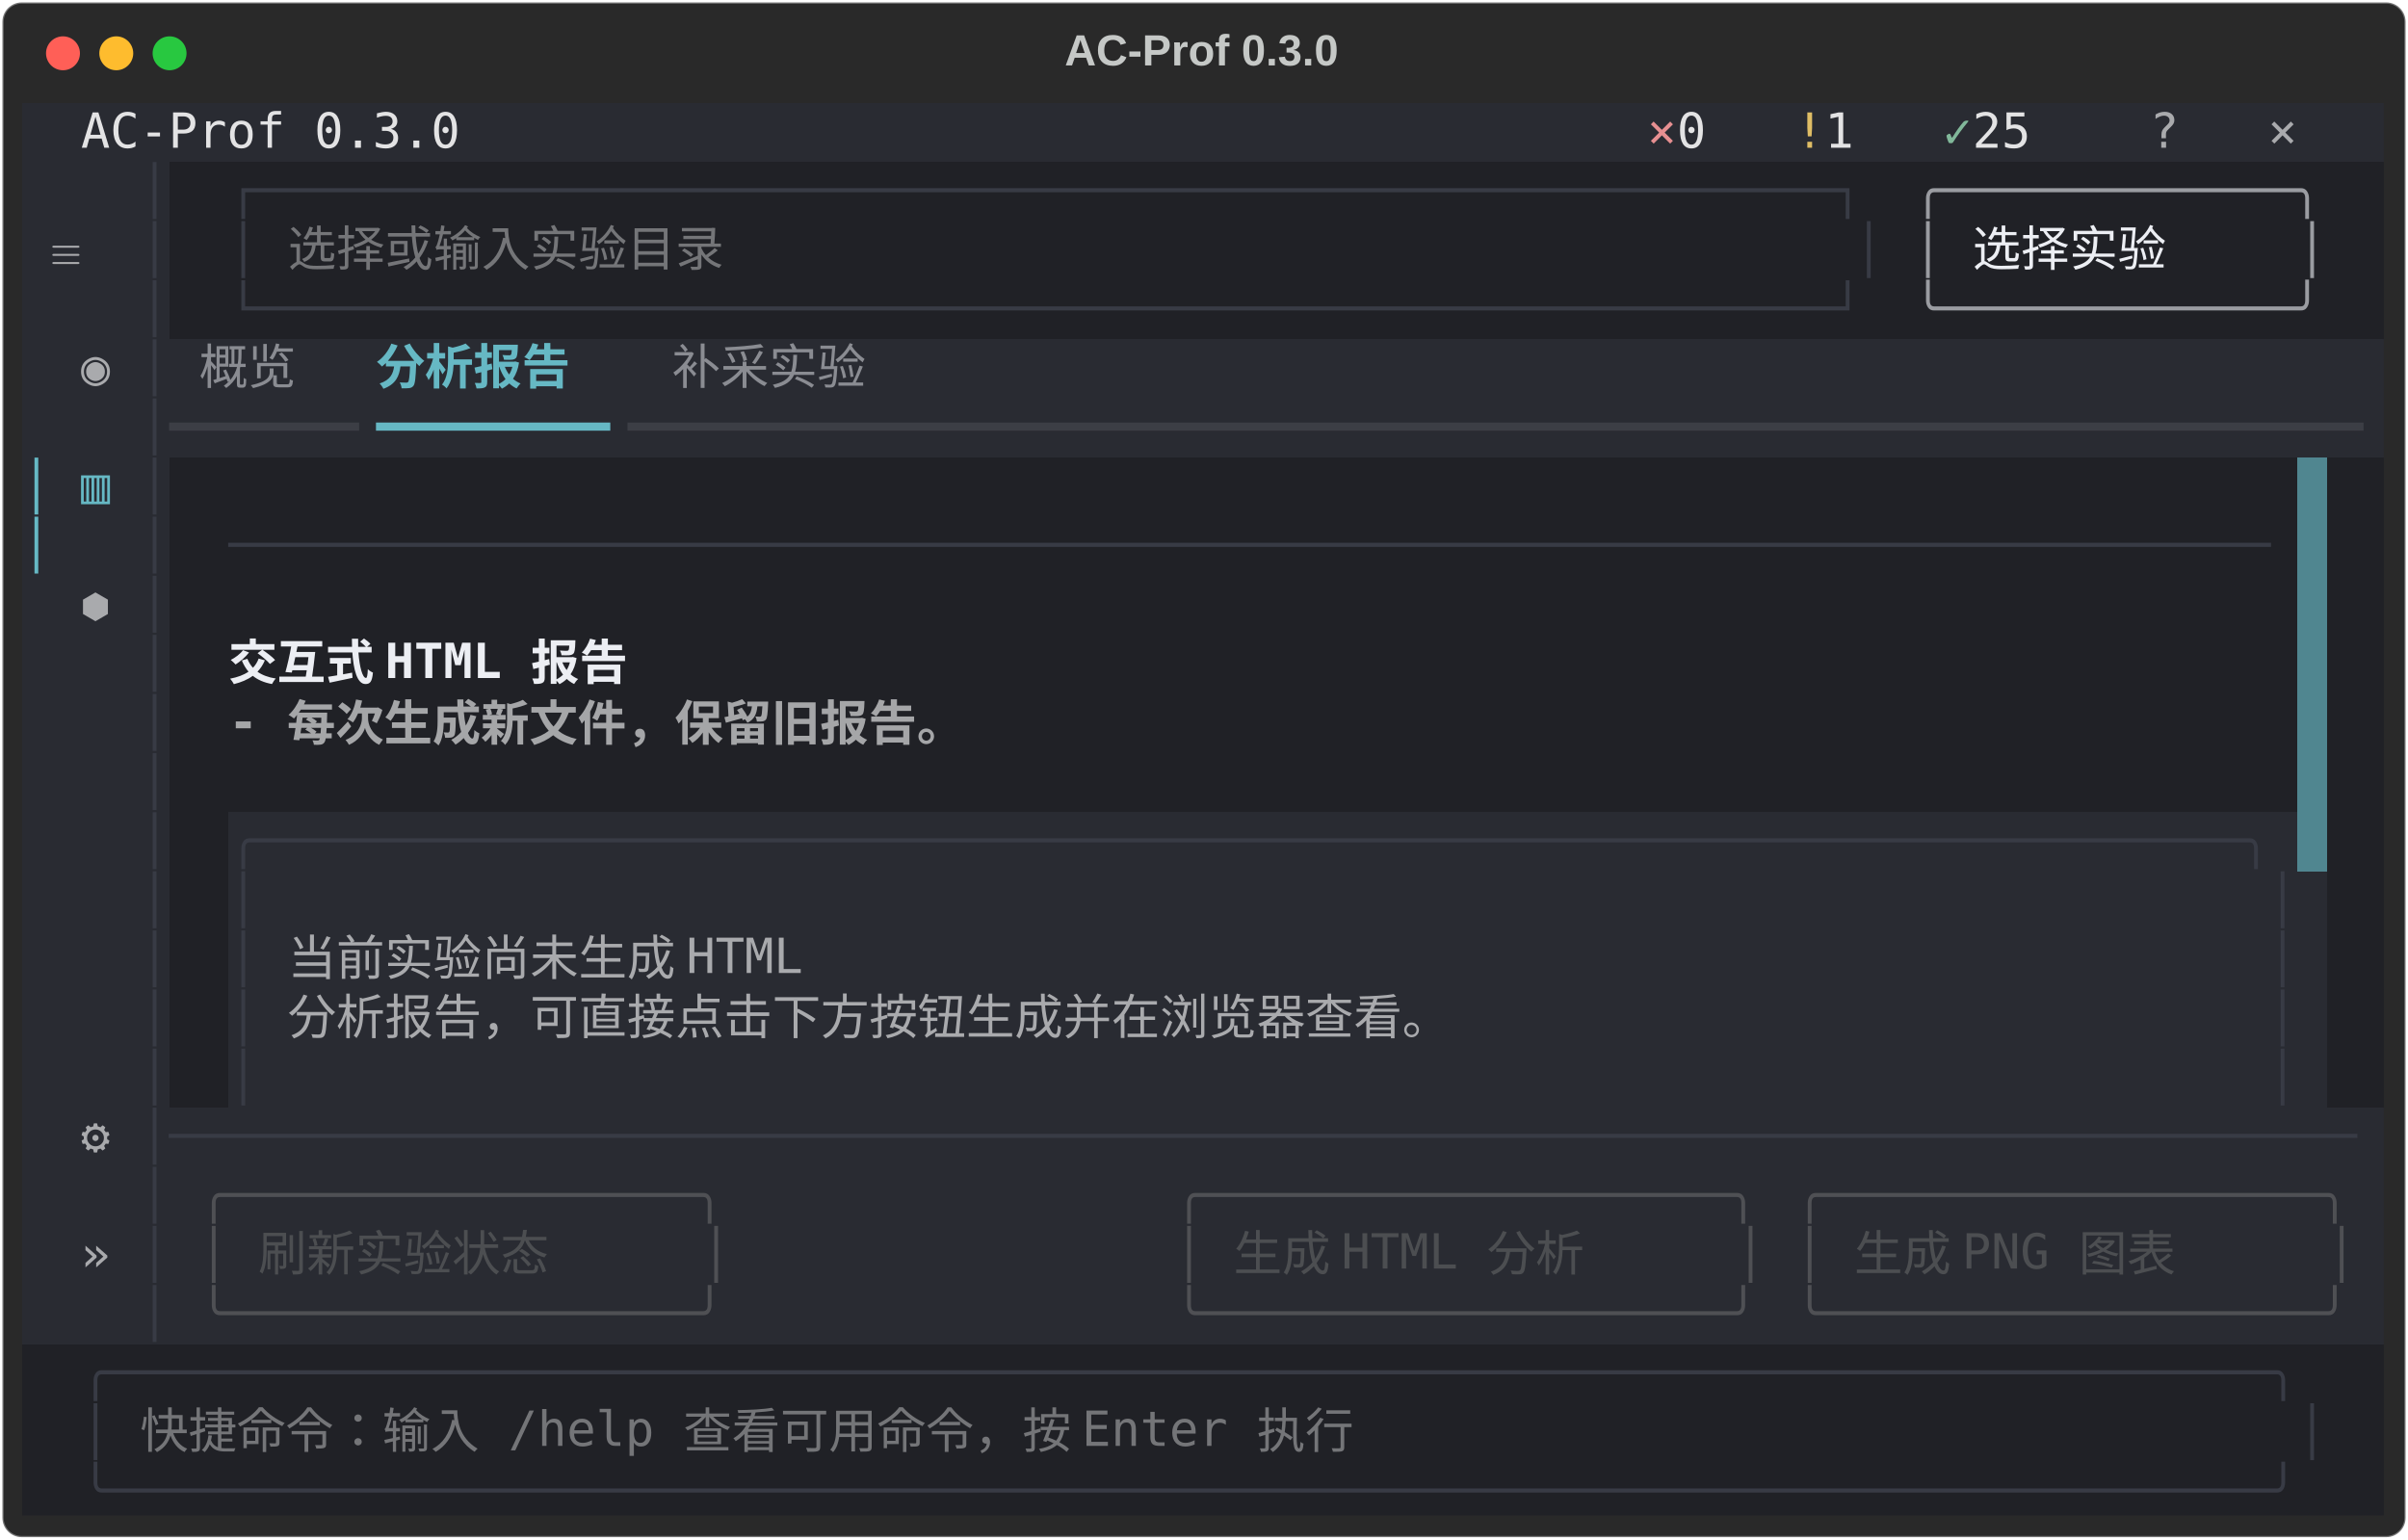
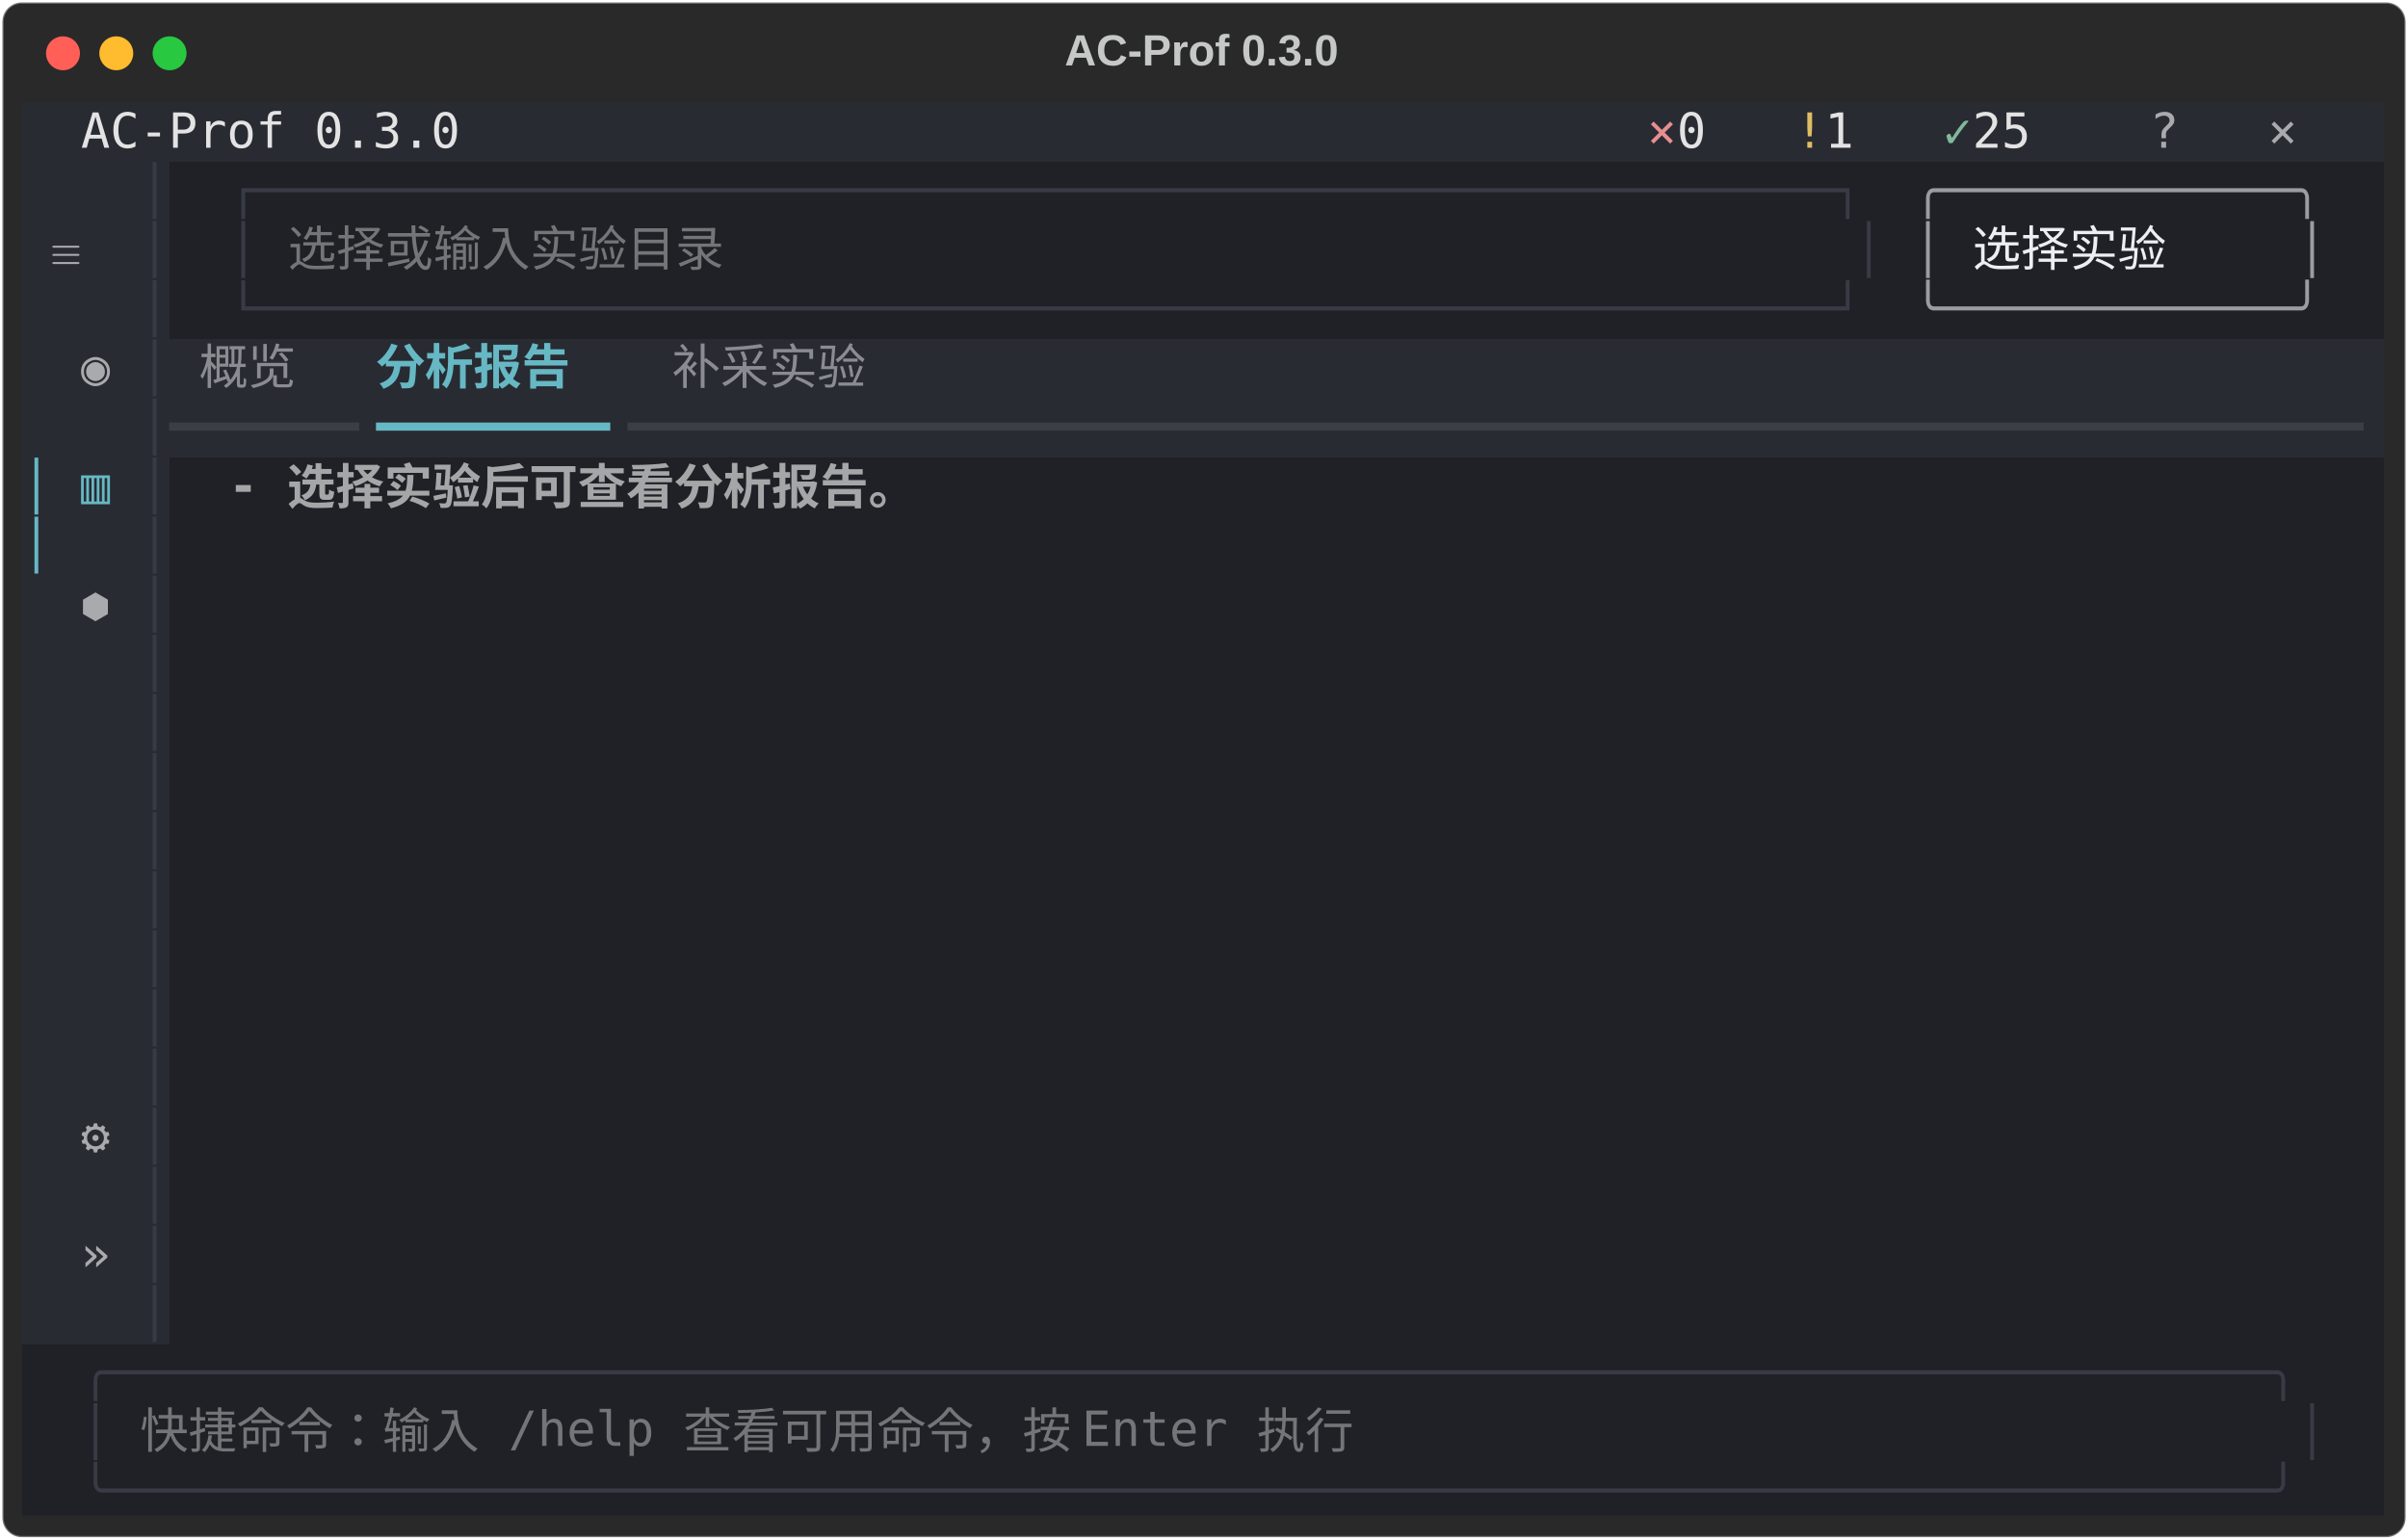
<svg xmlns="http://www.w3.org/2000/svg" class="rich-terminal" viewBox="0 0 994 635.6">
  <style>

    @font-face {
        font-family: "Fira Code";
        src: local("FiraCode-Regular"),
                url("https://cdnjs.cloudflare.com/ajax/libs/firacode/6.2.0/woff2/FiraCode-Regular.woff2") format("woff2"),
                url("https://cdnjs.cloudflare.com/ajax/libs/firacode/6.2.0/woff/FiraCode-Regular.woff") format("woff");
        font-style: normal;
        font-weight: 400;
    }
    @font-face {
        font-family: "Fira Code";
        src: local("FiraCode-Bold"),
                url("https://cdnjs.cloudflare.com/ajax/libs/firacode/6.2.0/woff2/FiraCode-Bold.woff2") format("woff2"),
                url("https://cdnjs.cloudflare.com/ajax/libs/firacode/6.2.0/woff/FiraCode-Bold.woff") format("woff");
        font-style: bold;
        font-weight: 700;
    }

    .terminal-matrix {
        font-family: Fira Code, monospace;
        font-size: 20px;
        line-height: 24.4px;
        font-variant-east-asian: full-width;
    }

    .terminal-title {
        font-size: 18px;
        font-weight: bold;
        font-family: arial;
    }

    .terminal-r1 { fill: #c5c8c6 }
.terminal-r2 { fill: #e3e3e4 }
.terminal-r3 { fill: #e68f91 }
.terminal-r4 { fill: #dfbd65 }
.terminal-r5 { fill: #81b89a }
.terminal-r6 { fill: #a9aaad }
.terminal-r7 { fill: #383b45 }
.terminal-r8 { fill: #9a9ca1 }
.terminal-r9 { fill: #292b32 }
.terminal-r10 { fill: #747578 }
.terminal-r11 { fill: #eceef3 }
.terminal-r12 { fill: #8a8c92 }
.terminal-r13 { fill: #66b8c4;font-weight: bold }
.terminal-r14 { fill: #3c3e45 }
.terminal-r15 { fill: #66b8c4 }
- .terminal-r16 { fill: #eceef3;font-weight: bold }
- .terminal-r17 { fill: #a5a6a8;font-weight: bold }
- .terminal-r18 { fill: #4f5054 }
- .terminal-r19 { fill: #4c4e51 }
+ .terminal-r16 { fill: #a5a6a8;font-weight: bold }
    </style>
  <defs>
    <clipPath id="terminal-clip-terminal">
      <rect x="0" y="0" width="975.0" height="584.6" />
    </clipPath>
    <clipPath id="terminal-line-0">
      <rect x="0" y="1.5" width="976" height="24.65" />
    </clipPath>
    <clipPath id="terminal-line-1">
      <rect x="0" y="25.9" width="976" height="24.65" />
    </clipPath>
    <clipPath id="terminal-line-2">
      <rect x="0" y="50.3" width="976" height="24.65" />
    </clipPath>
    <clipPath id="terminal-line-3">
      <rect x="0" y="74.7" width="976" height="24.65" />
    </clipPath>
    <clipPath id="terminal-line-4">
      <rect x="0" y="99.1" width="976" height="24.65" />
    </clipPath>
    <clipPath id="terminal-line-5">
      <rect x="0" y="123.5" width="976" height="24.65" />
    </clipPath>
    <clipPath id="terminal-line-6">
      <rect x="0" y="147.9" width="976" height="24.65" />
    </clipPath>
    <clipPath id="terminal-line-7">
      <rect x="0" y="172.3" width="976" height="24.65" />
    </clipPath>
    <clipPath id="terminal-line-8">
      <rect x="0" y="196.7" width="976" height="24.65" />
    </clipPath>
    <clipPath id="terminal-line-9">
      <rect x="0" y="221.1" width="976" height="24.65" />
    </clipPath>
    <clipPath id="terminal-line-10">
      <rect x="0" y="245.5" width="976" height="24.65" />
    </clipPath>
    <clipPath id="terminal-line-11">
      <rect x="0" y="269.9" width="976" height="24.65" />
    </clipPath>
    <clipPath id="terminal-line-12">
      <rect x="0" y="294.3" width="976" height="24.65" />
    </clipPath>
    <clipPath id="terminal-line-13">
      <rect x="0" y="318.7" width="976" height="24.65" />
    </clipPath>
    <clipPath id="terminal-line-14">
      <rect x="0" y="343.1" width="976" height="24.65" />
    </clipPath>
    <clipPath id="terminal-line-15">
      <rect x="0" y="367.5" width="976" height="24.65" />
    </clipPath>
    <clipPath id="terminal-line-16">
      <rect x="0" y="391.9" width="976" height="24.65" />
    </clipPath>
    <clipPath id="terminal-line-17">
      <rect x="0" y="416.3" width="976" height="24.65" />
    </clipPath>
    <clipPath id="terminal-line-18">
      <rect x="0" y="440.7" width="976" height="24.65" />
    </clipPath>
    <clipPath id="terminal-line-19">
      <rect x="0" y="465.1" width="976" height="24.65" />
    </clipPath>
    <clipPath id="terminal-line-20">
      <rect x="0" y="489.5" width="976" height="24.65" />
    </clipPath>
    <clipPath id="terminal-line-21">
      <rect x="0" y="513.9" width="976" height="24.65" />
    </clipPath>
    <clipPath id="terminal-line-22">
      <rect x="0" y="538.3" width="976" height="24.65" />
    </clipPath>
  </defs>
  <rect fill="#292929" stroke="rgba(255,255,255,0.35)" stroke-width="1" x="1" y="1" width="992" height="633.6" rx="8" />
  <text class="terminal-title" fill="#c5c8c6" text-anchor="middle" x="496" y="27">AC-Prof 0.3.0</text>
  <g transform="translate(26,22)">
    <circle cx="0" cy="0" r="7" fill="#ff5f57" />
    <circle cx="22" cy="0" r="7" fill="#febc2e" />
    <circle cx="44" cy="0" r="7" fill="#28c840" />
  </g>
  <g transform="translate(9, 41)" clip-path="url(#terminal-clip-terminal)">
    <rect fill="#292b32" x="0" y="1.5" width="24.4" height="24.65" shape-rendering="crispEdges" />
    <rect fill="#292b32" x="24.4" y="1.5" width="158.6" height="24.65" shape-rendering="crispEdges" />
    <rect fill="#292b32" x="183" y="1.5" width="439.2" height="24.65" shape-rendering="crispEdges" />
    <rect fill="#292b32" x="622.2" y="1.5" width="48.8" height="24.65" shape-rendering="crispEdges" />
    <rect fill="#292b32" x="671" y="1.5" width="12.2" height="24.65" shape-rendering="crispEdges" />
    <rect fill="#292b32" x="683.2" y="1.5" width="24.4" height="24.65" shape-rendering="crispEdges" />
    <rect fill="#292b32" x="707.6" y="1.5" width="24.4" height="24.65" shape-rendering="crispEdges" />
    <rect fill="#292b32" x="732" y="1.5" width="12.2" height="24.65" shape-rendering="crispEdges" />
    <rect fill="#292b32" x="744.2" y="1.5" width="24.4" height="24.65" shape-rendering="crispEdges" />
    <rect fill="#292b32" x="768.6" y="1.5" width="24.4" height="24.65" shape-rendering="crispEdges" />
    <rect fill="#292b32" x="793" y="1.5" width="12.2" height="24.65" shape-rendering="crispEdges" />
    <rect fill="#292b32" x="805.2" y="1.5" width="36.6" height="24.65" shape-rendering="crispEdges" />
    <rect fill="#292b32" x="841.8" y="1.5" width="36.6" height="24.65" shape-rendering="crispEdges" />
    <rect fill="#292b32" x="878.4" y="1.5" width="36.6" height="24.65" shape-rendering="crispEdges" />
    <rect fill="#292b32" x="915" y="1.5" width="12.2" height="24.65" shape-rendering="crispEdges" />
    <rect fill="#292b32" x="927.2" y="1.5" width="36.6" height="24.65" shape-rendering="crispEdges" />
    <rect fill="#292b32" x="963.8" y="1.5" width="12.2" height="24.65" shape-rendering="crispEdges" />
    <rect fill="#292b32" x="0" y="25.9" width="48.8" height="24.65" shape-rendering="crispEdges" />
    <rect fill="#292b32" x="48.8" y="25.9" width="12.2" height="24.65" shape-rendering="crispEdges" />
    <rect fill="#202126" x="61" y="25.9" width="24.4" height="24.65" shape-rendering="crispEdges" />
    <rect fill="#202126" x="85.4" y="25.9" width="683.2" height="24.65" shape-rendering="crispEdges" />
    <rect fill="#202126" x="768.6" y="25.9" width="12.2" height="24.65" shape-rendering="crispEdges" />
    <rect fill="#202126" x="780.8" y="25.9" width="170.8" height="24.65" shape-rendering="crispEdges" />
    <rect fill="#202126" x="951.6" y="25.9" width="24.4" height="24.65" shape-rendering="crispEdges" />
    <rect fill="#292b32" x="0" y="50.3" width="12.2" height="24.65" shape-rendering="crispEdges" />
    <rect fill="#292b32" x="12.2" y="50.3" width="24.4" height="24.65" shape-rendering="crispEdges" />
    <rect fill="#292b32" x="36.6" y="50.3" width="12.2" height="24.65" shape-rendering="crispEdges" />
    <rect fill="#292b32" x="48.8" y="50.3" width="12.2" height="24.65" shape-rendering="crispEdges" />
    <rect fill="#202126" x="61" y="50.3" width="24.4" height="24.65" shape-rendering="crispEdges" />
    <rect fill="#202126" x="85.4" y="50.3" width="12.2" height="24.65" shape-rendering="crispEdges" />
    <rect fill="#202126" x="97.6" y="50.3" width="12.2" height="24.65" shape-rendering="crispEdges" />
    <rect fill="#202126" x="109.8" y="50.3" width="219.6" height="24.65" shape-rendering="crispEdges" />
    <rect fill="#202126" x="329.4" y="50.3" width="414.8" height="24.65" shape-rendering="crispEdges" />
    <rect fill="#202126" x="744.2" y="50.3" width="12.2" height="24.65" shape-rendering="crispEdges" />
    <rect fill="#202126" x="756.4" y="50.3" width="12.2" height="24.65" shape-rendering="crispEdges" />
    <rect fill="#202126" x="768.6" y="50.3" width="12.2" height="24.65" shape-rendering="crispEdges" />
    <rect fill="#202126" x="780.8" y="50.3" width="12.2" height="24.65" shape-rendering="crispEdges" />
    <rect fill="#202126" x="793" y="50.3" width="12.2" height="24.65" shape-rendering="crispEdges" />
    <rect fill="#202126" x="805.2" y="50.3" width="122" height="24.65" shape-rendering="crispEdges" />
    <rect fill="#202126" x="927.2" y="50.3" width="12.2" height="24.65" shape-rendering="crispEdges" />
    <rect fill="#202126" x="939.4" y="50.3" width="12.2" height="24.65" shape-rendering="crispEdges" />
    <rect fill="#202126" x="951.6" y="50.3" width="24.4" height="24.65" shape-rendering="crispEdges" />
    <rect fill="#292b32" x="0" y="74.7" width="12.2" height="24.65" shape-rendering="crispEdges" />
    <rect fill="#292b32" x="12.2" y="74.7" width="36.6" height="24.65" shape-rendering="crispEdges" />
    <rect fill="#292b32" x="48.8" y="74.7" width="12.2" height="24.65" shape-rendering="crispEdges" />
    <rect fill="#202126" x="61" y="74.7" width="24.4" height="24.65" shape-rendering="crispEdges" />
    <rect fill="#202126" x="85.4" y="74.7" width="683.2" height="24.65" shape-rendering="crispEdges" />
    <rect fill="#202126" x="768.6" y="74.7" width="12.2" height="24.65" shape-rendering="crispEdges" />
    <rect fill="#202126" x="780.8" y="74.7" width="170.8" height="24.65" shape-rendering="crispEdges" />
    <rect fill="#202126" x="951.6" y="74.7" width="24.4" height="24.65" shape-rendering="crispEdges" />
    <rect fill="#292b32" x="0" y="99.1" width="12.2" height="24.65" shape-rendering="crispEdges" />
    <rect fill="#292b32" x="12.2" y="99.1" width="12.2" height="24.65" shape-rendering="crispEdges" />
    <rect fill="#292b32" x="24.4" y="99.1" width="12.2" height="24.65" shape-rendering="crispEdges" />
    <rect fill="#292b32" x="36.6" y="99.1" width="12.2" height="24.65" shape-rendering="crispEdges" />
    <rect fill="#292b32" x="48.8" y="99.1" width="12.2" height="24.65" shape-rendering="crispEdges" />
    <rect fill="#292b32" x="61" y="99.1" width="12.2" height="24.65" shape-rendering="crispEdges" />
    <rect fill="#292b32" x="73.2" y="99.1" width="48.8" height="24.65" shape-rendering="crispEdges" />
    <rect fill="#292b32" x="122" y="99.1" width="24.4" height="24.65" shape-rendering="crispEdges" />
    <rect fill="#292b32" x="146.4" y="99.1" width="97.6" height="24.65" shape-rendering="crispEdges" />
    <rect fill="#292b32" x="244" y="99.1" width="24.4" height="24.65" shape-rendering="crispEdges" />
    <rect fill="#292b32" x="268.4" y="99.1" width="97.6" height="24.65" shape-rendering="crispEdges" />
    <rect fill="#292b32" x="366" y="99.1" width="610" height="24.65" shape-rendering="crispEdges" />
    <rect fill="#292b32" x="0" y="123.5" width="12.2" height="24.65" shape-rendering="crispEdges" />
    <rect fill="#292b32" x="12.2" y="123.5" width="36.6" height="24.65" shape-rendering="crispEdges" />
    <rect fill="#292b32" x="48.8" y="123.5" width="12.2" height="24.65" shape-rendering="crispEdges" />
    <rect fill="#292b32" x="61" y="123.5" width="85.4" height="24.65" shape-rendering="crispEdges" />
    <rect fill="#292b32" x="146.4" y="123.5" width="97.6" height="24.65" shape-rendering="crispEdges" />
    <rect fill="#292b32" x="244" y="123.5" width="732" height="24.65" shape-rendering="crispEdges" />
    <rect fill="#292b32" x="0" y="147.9" width="12.2" height="24.65" shape-rendering="crispEdges" />
    <rect fill="#292b32" x="12.2" y="147.9" width="12.2" height="24.65" shape-rendering="crispEdges" />
    <rect fill="#292b32" x="24.4" y="147.9" width="12.2" height="24.65" shape-rendering="crispEdges" />
    <rect fill="#292b32" x="36.6" y="147.9" width="12.2" height="24.65" shape-rendering="crispEdges" />
    <rect fill="#292b32" x="48.8" y="147.9" width="12.2" height="24.65" shape-rendering="crispEdges" />
-     <rect fill="#202126" x="61" y="147.9" width="878.4" height="24.65" shape-rendering="crispEdges" />
-     <rect fill="#508690" x="939.4" y="147.9" width="12.2" height="24.65" shape-rendering="crispEdges" />
-     <rect fill="#202126" x="951.6" y="147.9" width="24.4" height="24.65" shape-rendering="crispEdges" />
+     <rect fill="#202126" x="61" y="147.9" width="24.4" height="24.65" shape-rendering="crispEdges" />
+     <rect fill="#202126" x="85.4" y="147.9" width="341.6" height="24.65" shape-rendering="crispEdges" />
+     <rect fill="#202126" x="427" y="147.9" width="549" height="24.65" shape-rendering="crispEdges" />
    <rect fill="#292b32" x="0" y="172.3" width="12.2" height="24.65" shape-rendering="crispEdges" />
    <rect fill="#292b32" x="12.2" y="172.3" width="36.6" height="24.65" shape-rendering="crispEdges" />
    <rect fill="#292b32" x="48.8" y="172.3" width="12.2" height="24.65" shape-rendering="crispEdges" />
-     <rect fill="#202126" x="61" y="172.3" width="24.4" height="24.65" shape-rendering="crispEdges" />
-     <rect fill="#202126" x="85.4" y="172.3" width="854" height="24.65" shape-rendering="crispEdges" />
-     <rect fill="#508690" x="939.4" y="172.3" width="12.2" height="24.65" shape-rendering="crispEdges" />
-     <rect fill="#202126" x="951.6" y="172.3" width="24.4" height="24.65" shape-rendering="crispEdges" />
+     <rect fill="#202126" x="61" y="172.3" width="915" height="24.65" shape-rendering="crispEdges" />
    <rect fill="#292b32" x="0" y="196.7" width="12.2" height="24.65" shape-rendering="crispEdges" />
    <rect fill="#292b32" x="12.2" y="196.7" width="12.2" height="24.65" shape-rendering="crispEdges" />
    <rect fill="#292b32" x="24.4" y="196.7" width="12.2" height="24.65" shape-rendering="crispEdges" />
    <rect fill="#292b32" x="36.6" y="196.7" width="12.2" height="24.65" shape-rendering="crispEdges" />
    <rect fill="#292b32" x="48.8" y="196.7" width="12.2" height="24.65" shape-rendering="crispEdges" />
-     <rect fill="#202126" x="61" y="196.7" width="878.4" height="24.65" shape-rendering="crispEdges" />
-     <rect fill="#508690" x="939.4" y="196.7" width="12.2" height="24.65" shape-rendering="crispEdges" />
-     <rect fill="#202126" x="951.6" y="196.7" width="24.4" height="24.65" shape-rendering="crispEdges" />
+     <rect fill="#202126" x="61" y="196.7" width="915" height="24.65" shape-rendering="crispEdges" />
    <rect fill="#292b32" x="0" y="221.1" width="12.2" height="24.65" shape-rendering="crispEdges" />
    <rect fill="#292b32" x="12.2" y="221.1" width="36.6" height="24.65" shape-rendering="crispEdges" />
    <rect fill="#292b32" x="48.8" y="221.1" width="12.2" height="24.65" shape-rendering="crispEdges" />
-     <rect fill="#202126" x="61" y="221.1" width="24.4" height="24.65" shape-rendering="crispEdges" />
-     <rect fill="#202126" x="85.4" y="221.1" width="195.2" height="24.65" shape-rendering="crispEdges" />
-     <rect fill="#202126" x="280.6" y="221.1" width="658.8" height="24.65" shape-rendering="crispEdges" />
-     <rect fill="#508690" x="939.4" y="221.1" width="12.2" height="24.65" shape-rendering="crispEdges" />
-     <rect fill="#202126" x="951.6" y="221.1" width="24.4" height="24.65" shape-rendering="crispEdges" />
+     <rect fill="#202126" x="61" y="221.1" width="915" height="24.65" shape-rendering="crispEdges" />
    <rect fill="#292b32" x="0" y="245.5" width="48.8" height="24.65" shape-rendering="crispEdges" />
    <rect fill="#292b32" x="48.8" y="245.5" width="12.2" height="24.65" shape-rendering="crispEdges" />
-     <rect fill="#202126" x="61" y="245.5" width="24.4" height="24.65" shape-rendering="crispEdges" />
-     <rect fill="#202126" x="85.4" y="245.5" width="366" height="24.65" shape-rendering="crispEdges" />
-     <rect fill="#202126" x="451.4" y="245.5" width="488" height="24.65" shape-rendering="crispEdges" />
-     <rect fill="#508690" x="939.4" y="245.5" width="12.2" height="24.65" shape-rendering="crispEdges" />
-     <rect fill="#202126" x="951.6" y="245.5" width="24.4" height="24.65" shape-rendering="crispEdges" />
+     <rect fill="#202126" x="61" y="245.5" width="915" height="24.65" shape-rendering="crispEdges" />
    <rect fill="#292b32" x="0" y="269.9" width="0" height="24.65" shape-rendering="crispEdges" />
    <rect fill="#292b32" x="0" y="269.9" width="48.8" height="24.65" shape-rendering="crispEdges" />
    <rect fill="#292b32" x="48.8" y="269.9" width="12.2" height="24.65" shape-rendering="crispEdges" />
-     <rect fill="#202126" x="61" y="269.9" width="878.4" height="24.65" shape-rendering="crispEdges" />
-     <rect fill="#508690" x="939.4" y="269.9" width="12.2" height="24.65" shape-rendering="crispEdges" />
-     <rect fill="#202126" x="951.6" y="269.9" width="24.4" height="24.65" shape-rendering="crispEdges" />
+     <rect fill="#202126" x="61" y="269.9" width="915" height="24.65" shape-rendering="crispEdges" />
    <rect fill="#292b32" x="0" y="294.3" width="48.8" height="24.65" shape-rendering="crispEdges" />
    <rect fill="#292b32" x="48.8" y="294.3" width="12.2" height="24.65" shape-rendering="crispEdges" />
-     <rect fill="#202126" x="61" y="294.3" width="24.4" height="24.65" shape-rendering="crispEdges" />
-     <rect fill="#292b32" x="85.4" y="294.3" width="854" height="24.65" shape-rendering="crispEdges" />
-     <rect fill="#508690" x="939.4" y="294.3" width="12.2" height="24.65" shape-rendering="crispEdges" />
-     <rect fill="#202126" x="951.6" y="294.3" width="24.4" height="24.65" shape-rendering="crispEdges" />
+     <rect fill="#202126" x="61" y="294.3" width="915" height="24.65" shape-rendering="crispEdges" />
    <rect fill="#292b32" x="0" y="318.7" width="48.8" height="24.65" shape-rendering="crispEdges" />
    <rect fill="#292b32" x="48.8" y="318.7" width="12.2" height="24.65" shape-rendering="crispEdges" />
-     <rect fill="#202126" x="61" y="318.7" width="24.4" height="24.65" shape-rendering="crispEdges" />
-     <rect fill="#292b32" x="85.4" y="318.7" width="12.2" height="24.65" shape-rendering="crispEdges" />
-     <rect fill="#292b32" x="97.6" y="318.7" width="829.6" height="24.65" shape-rendering="crispEdges" />
-     <rect fill="#292b32" x="927.2" y="318.7" width="12.2" height="24.65" shape-rendering="crispEdges" />
-     <rect fill="#292b32" x="939.4" y="318.7" width="12.2" height="24.65" shape-rendering="crispEdges" />
-     <rect fill="#202126" x="951.6" y="318.7" width="24.4" height="24.65" shape-rendering="crispEdges" />
+     <rect fill="#202126" x="61" y="318.7" width="915" height="24.65" shape-rendering="crispEdges" />
    <rect fill="#292b32" x="0" y="343.1" width="48.8" height="24.65" shape-rendering="crispEdges" />
    <rect fill="#292b32" x="48.8" y="343.1" width="12.2" height="24.65" shape-rendering="crispEdges" />
-     <rect fill="#202126" x="61" y="343.1" width="24.4" height="24.65" shape-rendering="crispEdges" />
-     <rect fill="#292b32" x="85.4" y="343.1" width="12.2" height="24.65" shape-rendering="crispEdges" />
-     <rect fill="#292b32" x="97.6" y="343.1" width="12.2" height="24.65" shape-rendering="crispEdges" />
-     <rect fill="#292b32" x="109.8" y="343.1" width="256.2" height="24.65" shape-rendering="crispEdges" />
-     <rect fill="#292b32" x="366" y="343.1" width="561.2" height="24.65" shape-rendering="crispEdges" />
-     <rect fill="#292b32" x="927.2" y="343.1" width="12.2" height="24.65" shape-rendering="crispEdges" />
-     <rect fill="#292b32" x="939.4" y="343.1" width="12.2" height="24.65" shape-rendering="crispEdges" />
-     <rect fill="#202126" x="951.6" y="343.1" width="24.4" height="24.65" shape-rendering="crispEdges" />
+     <rect fill="#202126" x="61" y="343.1" width="915" height="24.65" shape-rendering="crispEdges" />
    <rect fill="#292b32" x="0" y="367.5" width="48.8" height="24.65" shape-rendering="crispEdges" />
    <rect fill="#292b32" x="48.8" y="367.5" width="12.2" height="24.65" shape-rendering="crispEdges" />
-     <rect fill="#202126" x="61" y="367.5" width="24.4" height="24.65" shape-rendering="crispEdges" />
-     <rect fill="#292b32" x="85.4" y="367.5" width="12.2" height="24.65" shape-rendering="crispEdges" />
-     <rect fill="#292b32" x="97.6" y="367.5" width="12.2" height="24.65" shape-rendering="crispEdges" />
-     <rect fill="#292b32" x="109.8" y="367.5" width="585.6" height="24.65" shape-rendering="crispEdges" />
-     <rect fill="#292b32" x="695.4" y="367.5" width="231.8" height="24.65" shape-rendering="crispEdges" />
-     <rect fill="#292b32" x="927.2" y="367.5" width="12.2" height="24.65" shape-rendering="crispEdges" />
-     <rect fill="#292b32" x="939.4" y="367.5" width="12.2" height="24.65" shape-rendering="crispEdges" />
-     <rect fill="#202126" x="951.6" y="367.5" width="24.4" height="24.65" shape-rendering="crispEdges" />
+     <rect fill="#202126" x="61" y="367.5" width="915" height="24.65" shape-rendering="crispEdges" />
    <rect fill="#292b32" x="0" y="391.9" width="48.8" height="24.65" shape-rendering="crispEdges" />
    <rect fill="#292b32" x="48.8" y="391.9" width="12.2" height="24.65" shape-rendering="crispEdges" />
-     <rect fill="#202126" x="61" y="391.9" width="24.4" height="24.65" shape-rendering="crispEdges" />
-     <rect fill="#292b32" x="85.4" y="391.9" width="12.2" height="24.65" shape-rendering="crispEdges" />
-     <rect fill="#292b32" x="97.6" y="391.9" width="829.6" height="24.65" shape-rendering="crispEdges" />
-     <rect fill="#292b32" x="927.2" y="391.9" width="12.2" height="24.65" shape-rendering="crispEdges" />
-     <rect fill="#292b32" x="939.4" y="391.9" width="12.2" height="24.65" shape-rendering="crispEdges" />
-     <rect fill="#202126" x="951.6" y="391.9" width="24.4" height="24.65" shape-rendering="crispEdges" />
+     <rect fill="#202126" x="61" y="391.9" width="915" height="24.65" shape-rendering="crispEdges" />
    <rect fill="#292b32" x="0" y="416.3" width="12.2" height="24.65" shape-rendering="crispEdges" />
    <rect fill="#292b32" x="12.2" y="416.3" width="12.2" height="24.65" shape-rendering="crispEdges" />
    <rect fill="#292b32" x="24.4" y="416.3" width="12.2" height="24.65" shape-rendering="crispEdges" />
    <rect fill="#292b32" x="36.6" y="416.3" width="12.2" height="24.65" shape-rendering="crispEdges" />
-     <rect fill="#292b32" x="48.8" y="416.3" width="927.2" height="24.65" shape-rendering="crispEdges" />
+     <rect fill="#292b32" x="48.8" y="416.3" width="12.2" height="24.65" shape-rendering="crispEdges" />
+     <rect fill="#202126" x="61" y="416.3" width="915" height="24.65" shape-rendering="crispEdges" />
    <rect fill="#292b32" x="0" y="440.7" width="12.2" height="24.65" shape-rendering="crispEdges" />
    <rect fill="#292b32" x="12.2" y="440.7" width="36.6" height="24.65" shape-rendering="crispEdges" />
    <rect fill="#292b32" x="48.8" y="440.7" width="12.2" height="24.65" shape-rendering="crispEdges" />
-     <rect fill="#292b32" x="61" y="440.7" width="12.2" height="24.65" shape-rendering="crispEdges" />
-     <rect fill="#292b32" x="73.2" y="440.7" width="219.6" height="24.65" shape-rendering="crispEdges" />
-     <rect fill="#292b32" x="292.8" y="440.7" width="183" height="24.65" shape-rendering="crispEdges" />
-     <rect fill="#292b32" x="475.8" y="440.7" width="244" height="24.65" shape-rendering="crispEdges" />
-     <rect fill="#292b32" x="719.8" y="440.7" width="12.2" height="24.65" shape-rendering="crispEdges" />
-     <rect fill="#292b32" x="732" y="440.7" width="231.8" height="24.65" shape-rendering="crispEdges" />
-     <rect fill="#292b32" x="963.8" y="440.7" width="12.2" height="24.65" shape-rendering="crispEdges" />
+     <rect fill="#202126" x="61" y="440.7" width="915" height="24.65" shape-rendering="crispEdges" />
    <rect fill="#292b32" x="0" y="465.1" width="12.2" height="24.65" shape-rendering="crispEdges" />
    <rect fill="#292b32" x="12.2" y="465.1" width="12.2" height="24.65" shape-rendering="crispEdges" />
    <rect fill="#292b32" x="24.4" y="465.1" width="12.2" height="24.65" shape-rendering="crispEdges" />
    <rect fill="#292b32" x="36.6" y="465.1" width="12.2" height="24.65" shape-rendering="crispEdges" />
    <rect fill="#292b32" x="48.8" y="465.1" width="12.2" height="24.65" shape-rendering="crispEdges" />
-     <rect fill="#292b32" x="61" y="465.1" width="12.2" height="24.65" shape-rendering="crispEdges" />
-     <rect fill="#292b32" x="73.2" y="465.1" width="12.2" height="24.65" shape-rendering="crispEdges" />
-     <rect fill="#292b32" x="85.4" y="465.1" width="12.2" height="24.65" shape-rendering="crispEdges" />
-     <rect fill="#292b32" x="97.6" y="465.1" width="170.8" height="24.65" shape-rendering="crispEdges" />
-     <rect fill="#292b32" x="268.4" y="465.1" width="12.2" height="24.65" shape-rendering="crispEdges" />
-     <rect fill="#292b32" x="280.6" y="465.1" width="12.2" height="24.65" shape-rendering="crispEdges" />
-     <rect fill="#292b32" x="292.8" y="465.1" width="183" height="24.65" shape-rendering="crispEdges" />
-     <rect fill="#292b32" x="475.8" y="465.1" width="12.2" height="24.65" shape-rendering="crispEdges" />
-     <rect fill="#292b32" x="488" y="465.1" width="12.2" height="24.65" shape-rendering="crispEdges" />
-     <rect fill="#292b32" x="500.2" y="465.1" width="195.2" height="24.65" shape-rendering="crispEdges" />
-     <rect fill="#292b32" x="695.4" y="465.1" width="12.2" height="24.65" shape-rendering="crispEdges" />
-     <rect fill="#292b32" x="707.6" y="465.1" width="12.2" height="24.65" shape-rendering="crispEdges" />
-     <rect fill="#292b32" x="719.8" y="465.1" width="12.2" height="24.65" shape-rendering="crispEdges" />
-     <rect fill="#292b32" x="732" y="465.1" width="12.2" height="24.65" shape-rendering="crispEdges" />
-     <rect fill="#292b32" x="744.2" y="465.1" width="12.2" height="24.65" shape-rendering="crispEdges" />
-     <rect fill="#292b32" x="756.4" y="465.1" width="183" height="24.65" shape-rendering="crispEdges" />
-     <rect fill="#292b32" x="939.4" y="465.1" width="12.2" height="24.65" shape-rendering="crispEdges" />
-     <rect fill="#292b32" x="951.6" y="465.1" width="12.2" height="24.65" shape-rendering="crispEdges" />
-     <rect fill="#292b32" x="963.8" y="465.1" width="12.2" height="24.65" shape-rendering="crispEdges" />
+     <rect fill="#202126" x="61" y="465.1" width="915" height="24.65" shape-rendering="crispEdges" />
    <rect fill="#292b32" x="0" y="489.5" width="48.8" height="24.65" shape-rendering="crispEdges" />
    <rect fill="#292b32" x="48.8" y="489.5" width="12.2" height="24.65" shape-rendering="crispEdges" />
-     <rect fill="#292b32" x="61" y="489.5" width="12.2" height="24.65" shape-rendering="crispEdges" />
-     <rect fill="#292b32" x="73.2" y="489.5" width="219.6" height="24.65" shape-rendering="crispEdges" />
-     <rect fill="#292b32" x="292.8" y="489.5" width="183" height="24.65" shape-rendering="crispEdges" />
-     <rect fill="#292b32" x="475.8" y="489.5" width="244" height="24.65" shape-rendering="crispEdges" />
-     <rect fill="#292b32" x="719.8" y="489.5" width="12.2" height="24.65" shape-rendering="crispEdges" />
-     <rect fill="#292b32" x="732" y="489.5" width="231.8" height="24.65" shape-rendering="crispEdges" />
-     <rect fill="#292b32" x="963.8" y="489.5" width="12.2" height="24.65" shape-rendering="crispEdges" />
+     <rect fill="#202126" x="61" y="489.5" width="915" height="24.65" shape-rendering="crispEdges" />
    <rect fill="#202126" x="0" y="513.9" width="24.4" height="24.65" shape-rendering="crispEdges" />
    <rect fill="#202126" x="24.4" y="513.9" width="927.2" height="24.65" shape-rendering="crispEdges" />
    <rect fill="#202126" x="951.6" y="513.9" width="24.4" height="24.65" shape-rendering="crispEdges" />
    <rect fill="#202126" x="0" y="538.3" width="24.4" height="24.65" shape-rendering="crispEdges" />
    <rect fill="#202126" x="24.4" y="538.3" width="12.2" height="24.65" shape-rendering="crispEdges" />
    <rect fill="#202126" x="36.6" y="538.3" width="12.2" height="24.65" shape-rendering="crispEdges" />
    <rect fill="#202126" x="48.8" y="538.3" width="585.6" height="24.65" shape-rendering="crispEdges" />
    <rect fill="#202126" x="634.4" y="538.3" width="292.8" height="24.65" shape-rendering="crispEdges" />
    <rect fill="#202126" x="927.2" y="538.3" width="12.2" height="24.65" shape-rendering="crispEdges" />
    <rect fill="#202126" x="939.4" y="538.3" width="12.2" height="24.65" shape-rendering="crispEdges" />
    <rect fill="#202126" x="951.6" y="538.3" width="24.4" height="24.65" shape-rendering="crispEdges" />
    <rect fill="#202126" x="0" y="562.7" width="24.4" height="24.65" shape-rendering="crispEdges" />
    <rect fill="#202126" x="24.4" y="562.7" width="927.2" height="24.65" shape-rendering="crispEdges" />
    <rect fill="#202126" x="951.6" y="562.7" width="24.4" height="24.65" shape-rendering="crispEdges" />
    <g class="terminal-matrix">
      <text class="terminal-r2" x="24.4" y="20" textLength="158.6" clip-path="url(#terminal-line-0)">AC-Prof 0.3.0</text>
      <text class="terminal-r3" x="671" y="20" textLength="12.2" clip-path="url(#terminal-line-0)">×</text>
      <text class="terminal-r2" x="683.2" y="20" textLength="24.4" clip-path="url(#terminal-line-0)"> 0</text>
      <text class="terminal-r4" x="732" y="20" textLength="12.2" clip-path="url(#terminal-line-0)">!</text>
      <text class="terminal-r2" x="744.2" y="20" textLength="24.4" clip-path="url(#terminal-line-0)"> 1</text>
      <text class="terminal-r5" x="793" y="20" textLength="12.2" clip-path="url(#terminal-line-0)">✓</text>
      <text class="terminal-r2" x="805.2" y="20" textLength="36.6" clip-path="url(#terminal-line-0)"> 25</text>
      <text class="terminal-r6" x="878.4" y="20" textLength="36.6" clip-path="url(#terminal-line-0)"> ? </text>
      <text class="terminal-r6" x="927.2" y="20" textLength="36.6" clip-path="url(#terminal-line-0)"> × </text>
      <text class="terminal-r1" x="976" y="20" textLength="12.2" clip-path="url(#terminal-line-0)">
</text>
      <text class="terminal-r7" x="48.8" y="44.4" textLength="12.2" clip-path="url(#terminal-line-1)">│</text>
      <text class="terminal-r7" x="85.4" y="44.4" textLength="683.2" clip-path="url(#terminal-line-1)">┌──────────────────────────────────────────────────────┐</text>
      <text class="terminal-r8" x="780.8" y="44.4" textLength="170.8" clip-path="url(#terminal-line-1)">╭────────────╮</text>
      <text class="terminal-r1" x="976" y="44.4" textLength="12.2" clip-path="url(#terminal-line-1)">
</text>
      <text class="terminal-r9" x="0" y="68.8" textLength="12.2" clip-path="url(#terminal-line-2)">│</text>
      <text class="terminal-r6" x="12.2" y="68.8" textLength="12.2" clip-path="url(#terminal-line-2)">☰</text>
      <text class="terminal-r7" x="48.8" y="68.8" textLength="12.2" clip-path="url(#terminal-line-2)">│</text>
      <text class="terminal-r7" x="85.4" y="68.8" textLength="12.2" clip-path="url(#terminal-line-2)">│</text>
      <text class="terminal-r10" x="109.8" y="68.8" textLength="109.8" clip-path="url(#terminal-line-2)">选择或输入实验目录</text>
      <text class="terminal-r7" x="756.4" y="68.8" textLength="12.2" clip-path="url(#terminal-line-2)">│</text>
      <text class="terminal-r8" x="780.8" y="68.8" textLength="12.2" clip-path="url(#terminal-line-2)">│</text>
      <text class="terminal-r11" x="805.2" y="68.8" textLength="73.2" clip-path="url(#terminal-line-2)"> 选择实验 </text>
      <text class="terminal-r8" x="939.4" y="68.8" textLength="12.2" clip-path="url(#terminal-line-2)">│</text>
      <text class="terminal-r1" x="976" y="68.8" textLength="12.2" clip-path="url(#terminal-line-2)">
</text>
      <text class="terminal-r9" x="0" y="93.2" textLength="12.2" clip-path="url(#terminal-line-3)">│</text>
      <text class="terminal-r7" x="48.8" y="93.2" textLength="12.2" clip-path="url(#terminal-line-3)">│</text>
      <text class="terminal-r7" x="85.4" y="93.2" textLength="683.2" clip-path="url(#terminal-line-3)">└──────────────────────────────────────────────────────┘</text>
      <text class="terminal-r8" x="780.8" y="93.2" textLength="170.8" clip-path="url(#terminal-line-3)">╰────────────╯</text>
      <text class="terminal-r1" x="976" y="93.2" textLength="12.2" clip-path="url(#terminal-line-3)">
</text>
      <text class="terminal-r9" x="0" y="117.6" textLength="12.2" clip-path="url(#terminal-line-4)">│</text>
      <text class="terminal-r6" x="24.4" y="117.6" textLength="12.2" clip-path="url(#terminal-line-4)">◉</text>
      <text class="terminal-r7" x="48.8" y="117.6" textLength="12.2" clip-path="url(#terminal-line-4)">│</text>
      <text class="terminal-r12" x="73.2" y="117.6" textLength="24.4" clip-path="url(#terminal-line-4)">概览</text>
      <text class="terminal-r13" x="146.4" y="117.6" textLength="48.8" clip-path="url(#terminal-line-4)">分析报告</text>
      <text class="terminal-r12" x="268.4" y="117.6" textLength="48.8" clip-path="url(#terminal-line-4)">补采实验</text>
      <text class="terminal-r1" x="976" y="117.6" textLength="12.2" clip-path="url(#terminal-line-4)">
</text>
      <text class="terminal-r9" x="0" y="142" textLength="12.2" clip-path="url(#terminal-line-5)">│</text>
      <text class="terminal-r7" x="48.8" y="142" textLength="12.2" clip-path="url(#terminal-line-5)">│</text>
      <text class="terminal-r14" x="61" y="142" textLength="85.4" clip-path="url(#terminal-line-5)">━━━━━━╸</text>
      <text class="terminal-r15" x="146.4" y="142" textLength="97.6" clip-path="url(#terminal-line-5)">━━━━━━━━</text>
      <text class="terminal-r14" x="244" y="142" textLength="732" clip-path="url(#terminal-line-5)">╺━━━━━━━━━━━━━━━━━━━━━━━━━━━━━━━━━━━━━━━━━━━━━━━━━━━━━━━━━━━</text>
      <text class="terminal-r1" x="976" y="142" textLength="12.2" clip-path="url(#terminal-line-5)">
</text>
      <text class="terminal-r15" x="0" y="166.4" textLength="12.2" clip-path="url(#terminal-line-6)">│</text>
      <text class="terminal-r13" x="24.4" y="166.4" textLength="12.2" clip-path="url(#terminal-line-6)">▥</text>
      <text class="terminal-r7" x="48.8" y="166.4" textLength="12.2" clip-path="url(#terminal-line-6)">│</text>
+       <text class="terminal-r16" x="85.4" y="166.4" textLength="183" clip-path="url(#terminal-line-6)">- 选择实验后可查看分析报告。</text>
      <text class="terminal-r1" x="976" y="166.4" textLength="12.2" clip-path="url(#terminal-line-6)">
</text>
      <text class="terminal-r15" x="0" y="190.8" textLength="12.2" clip-path="url(#terminal-line-7)">│</text>
      <text class="terminal-r7" x="48.8" y="190.8" textLength="12.2" clip-path="url(#terminal-line-7)">│</text>
-       <text class="terminal-r7" x="85.4" y="190.8" textLength="854" clip-path="url(#terminal-line-7)">──────────────────────────────────────────────────────────────────────</text>
      <text class="terminal-r1" x="976" y="190.8" textLength="12.2" clip-path="url(#terminal-line-7)">
</text>
      <text class="terminal-r9" x="0" y="215.2" textLength="12.2" clip-path="url(#terminal-line-8)">│</text>
      <text class="terminal-r6" x="24.4" y="215.2" textLength="12.2" clip-path="url(#terminal-line-8)">⬢</text>
      <text class="terminal-r7" x="48.8" y="215.2" textLength="12.2" clip-path="url(#terminal-line-8)">│</text>
      <text class="terminal-r1" x="976" y="215.2" textLength="12.2" clip-path="url(#terminal-line-8)">
</text>
      <text class="terminal-r9" x="0" y="239.6" textLength="12.2" clip-path="url(#terminal-line-9)">│</text>
      <text class="terminal-r7" x="48.8" y="239.6" textLength="12.2" clip-path="url(#terminal-line-9)">│</text>
-       <text class="terminal-r16" x="85.4" y="239.6" textLength="134.2" clip-path="url(#terminal-line-9)">交互式 HTML 报告</text>
      <text class="terminal-r1" x="976" y="239.6" textLength="12.2" clip-path="url(#terminal-line-9)">
</text>
      <text class="terminal-r7" x="48.8" y="264" textLength="12.2" clip-path="url(#terminal-line-10)">│</text>
-       <text class="terminal-r17" x="85.4" y="264" textLength="195.2" clip-path="url(#terminal-line-10)">- 每次生成新文件，保留旧报告。</text>
      <text class="terminal-r1" x="976" y="264" textLength="12.2" clip-path="url(#terminal-line-10)">
</text>
      <text class="terminal-r7" x="48.8" y="288.4" textLength="12.2" clip-path="url(#terminal-line-11)">│</text>
      <text class="terminal-r1" x="976" y="288.4" textLength="12.2" clip-path="url(#terminal-line-11)">
</text>
      <text class="terminal-r7" x="48.8" y="312.8" textLength="12.2" clip-path="url(#terminal-line-12)">│</text>
-       <text class="terminal-r7" x="85.4" y="312.8" textLength="854" clip-path="url(#terminal-line-12)">╭────────────────────────────────────────────────────────────────────╮</text>
      <text class="terminal-r1" x="976" y="312.8" textLength="12.2" clip-path="url(#terminal-line-12)">
</text>
      <text class="terminal-r7" x="48.8" y="337.2" textLength="12.2" clip-path="url(#terminal-line-13)">│</text>
-       <text class="terminal-r7" x="85.4" y="337.2" textLength="12.2" clip-path="url(#terminal-line-13)">│</text>
-       <text class="terminal-r7" x="927.2" y="337.2" textLength="12.2" clip-path="url(#terminal-line-13)">│</text>
      <text class="terminal-r1" x="976" y="337.2" textLength="12.2" clip-path="url(#terminal-line-13)">
</text>
      <text class="terminal-r7" x="48.8" y="361.6" textLength="12.2" clip-path="url(#terminal-line-14)">│</text>
-       <text class="terminal-r7" x="85.4" y="361.6" textLength="12.2" clip-path="url(#terminal-line-14)">│</text>
-       <text class="terminal-r6" x="109.8" y="361.6" textLength="158.6" clip-path="url(#terminal-line-14)">当前实验尚未生成 HTML</text>
-       <text class="terminal-r7" x="927.2" y="361.6" textLength="12.2" clip-path="url(#terminal-line-14)">│</text>
      <text class="terminal-r1" x="976" y="361.6" textLength="12.2" clip-path="url(#terminal-line-14)">
</text>
      <text class="terminal-r7" x="48.8" y="386" textLength="12.2" clip-path="url(#terminal-line-15)">│</text>
-       <text class="terminal-r7" x="85.4" y="386" textLength="12.2" clip-path="url(#terminal-line-15)">│</text>
-       <text class="terminal-r6" x="109.8" y="386" textLength="292.8" clip-path="url(#terminal-line-15)">分析报告，可直接点击下方按钮生成并在浏览器查看。</text>
-       <text class="terminal-r7" x="927.2" y="386" textLength="12.2" clip-path="url(#terminal-line-15)">│</text>
      <text class="terminal-r1" x="976" y="386" textLength="12.2" clip-path="url(#terminal-line-15)">
</text>
      <text class="terminal-r7" x="48.8" y="410.4" textLength="12.2" clip-path="url(#terminal-line-16)">│</text>
-       <text class="terminal-r7" x="85.4" y="410.4" textLength="12.2" clip-path="url(#terminal-line-16)">│</text>
-       <text class="terminal-r7" x="927.2" y="410.4" textLength="12.2" clip-path="url(#terminal-line-16)">│</text>
      <text class="terminal-r1" x="976" y="410.4" textLength="12.2" clip-path="url(#terminal-line-16)">
</text>
      <text class="terminal-r9" x="0" y="434.8" textLength="12.2" clip-path="url(#terminal-line-17)">│</text>
      <text class="terminal-r6" x="24.4" y="434.8" textLength="24.4" clip-path="url(#terminal-line-17)">⚙︎</text>
-       <text class="terminal-r7" x="48.8" y="434.8" textLength="927.2" clip-path="url(#terminal-line-17)">│───────────────────────────────────────────────────────────────────────────</text>
+       <text class="terminal-r7" x="48.8" y="434.8" textLength="12.2" clip-path="url(#terminal-line-17)">│</text>
      <text class="terminal-r1" x="976" y="434.8" textLength="12.2" clip-path="url(#terminal-line-17)">
</text>
      <text class="terminal-r9" x="0" y="459.2" textLength="12.2" clip-path="url(#terminal-line-18)">│</text>
      <text class="terminal-r7" x="48.8" y="459.2" textLength="12.2" clip-path="url(#terminal-line-18)">│</text>
-       <text class="terminal-r18" x="73.2" y="459.2" textLength="219.6" clip-path="url(#terminal-line-18)">╭────────────────╮</text>
-       <text class="terminal-r18" x="475.8" y="459.2" textLength="244" clip-path="url(#terminal-line-18)">╭──────────────────╮</text>
-       <text class="terminal-r18" x="732" y="459.2" textLength="231.8" clip-path="url(#terminal-line-18)">╭─────────────────╮</text>
      <text class="terminal-r1" x="976" y="459.2" textLength="12.2" clip-path="url(#terminal-line-18)">
</text>
      <text class="terminal-r9" x="0" y="483.6" textLength="12.2" clip-path="url(#terminal-line-19)">│</text>
      <text class="terminal-r6" x="24.4" y="483.6" textLength="12.2" clip-path="url(#terminal-line-19)">»</text>
      <text class="terminal-r7" x="48.8" y="483.6" textLength="12.2" clip-path="url(#terminal-line-19)">│</text>
-       <text class="terminal-r18" x="73.2" y="483.6" textLength="12.2" clip-path="url(#terminal-line-19)">│</text>
-       <text class="terminal-r19" x="97.6" y="483.6" textLength="97.6" clip-path="url(#terminal-line-19)"> 刷新实验状态 </text>
-       <text class="terminal-r18" x="280.6" y="483.6" textLength="12.2" clip-path="url(#terminal-line-19)">│</text>
-       <text class="terminal-r18" x="475.8" y="483.6" textLength="12.2" clip-path="url(#terminal-line-19)">│</text>
-       <text class="terminal-r19" x="500.2" y="483.6" textLength="146.4" clip-path="url(#terminal-line-19)"> 生成 HTML 分析 </text>
-       <text class="terminal-r18" x="707.6" y="483.6" textLength="12.2" clip-path="url(#terminal-line-19)">│</text>
-       <text class="terminal-r18" x="732" y="483.6" textLength="12.2" clip-path="url(#terminal-line-19)">│</text>
-       <text class="terminal-r19" x="756.4" y="483.6" textLength="134.2" clip-path="url(#terminal-line-19)"> 生成 PNG 图表 </text>
-       <text class="terminal-r18" x="951.6" y="483.6" textLength="12.2" clip-path="url(#terminal-line-19)">│</text>
      <text class="terminal-r1" x="976" y="483.6" textLength="12.2" clip-path="url(#terminal-line-19)">
</text>
      <text class="terminal-r7" x="48.8" y="508" textLength="12.2" clip-path="url(#terminal-line-20)">│</text>
-       <text class="terminal-r18" x="73.2" y="508" textLength="219.6" clip-path="url(#terminal-line-20)">╰────────────────╯</text>
-       <text class="terminal-r18" x="475.8" y="508" textLength="244" clip-path="url(#terminal-line-20)">╰──────────────────╯</text>
-       <text class="terminal-r18" x="732" y="508" textLength="231.8" clip-path="url(#terminal-line-20)">╰─────────────────╯</text>
      <text class="terminal-r1" x="976" y="508" textLength="12.2" clip-path="url(#terminal-line-20)">
</text>
      <text class="terminal-r7" x="24.4" y="532.4" textLength="927.2" clip-path="url(#terminal-line-21)">╭──────────────────────────────────────────────────────────────────────────╮</text>
      <text class="terminal-r1" x="976" y="532.4" textLength="12.2" clip-path="url(#terminal-line-21)">
</text>
      <text class="terminal-r7" x="24.4" y="556.8" textLength="12.2" clip-path="url(#terminal-line-22)">│</text>
      <text class="terminal-r10" x="48.8" y="556.8" textLength="378.2" clip-path="url(#terminal-line-22)">快捷命令：输入 /help 查看可用命令，按 Enter 执行</text>
      <text class="terminal-r7" x="939.4" y="556.8" textLength="12.2" clip-path="url(#terminal-line-22)">│</text>
      <text class="terminal-r1" x="976" y="556.8" textLength="12.2" clip-path="url(#terminal-line-22)">
</text>
      <text class="terminal-r7" x="24.4" y="581.2" textLength="927.2" clip-path="url(#terminal-line-23)">╰──────────────────────────────────────────────────────────────────────────╯</text>
    </g>
  </g>
</svg>
